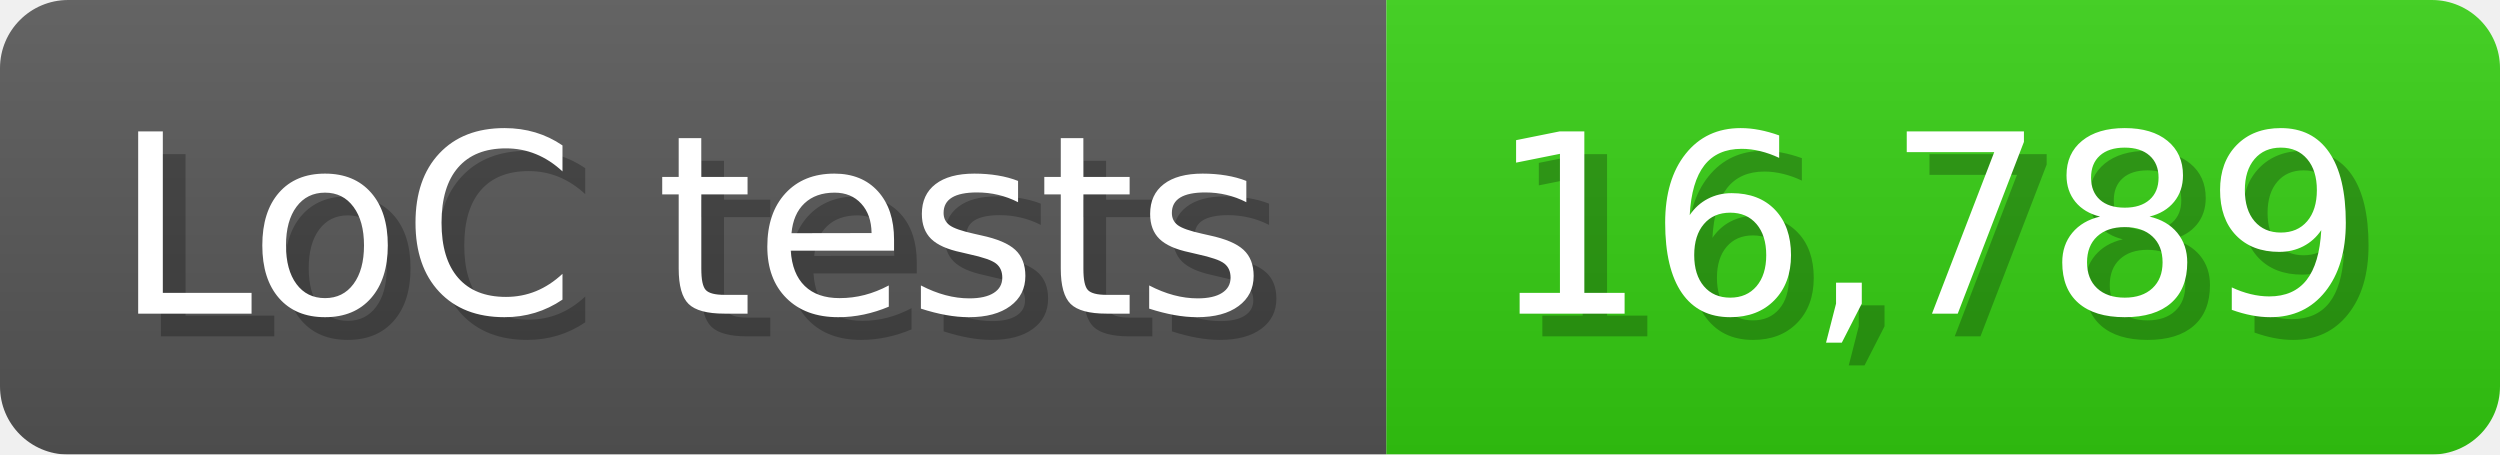
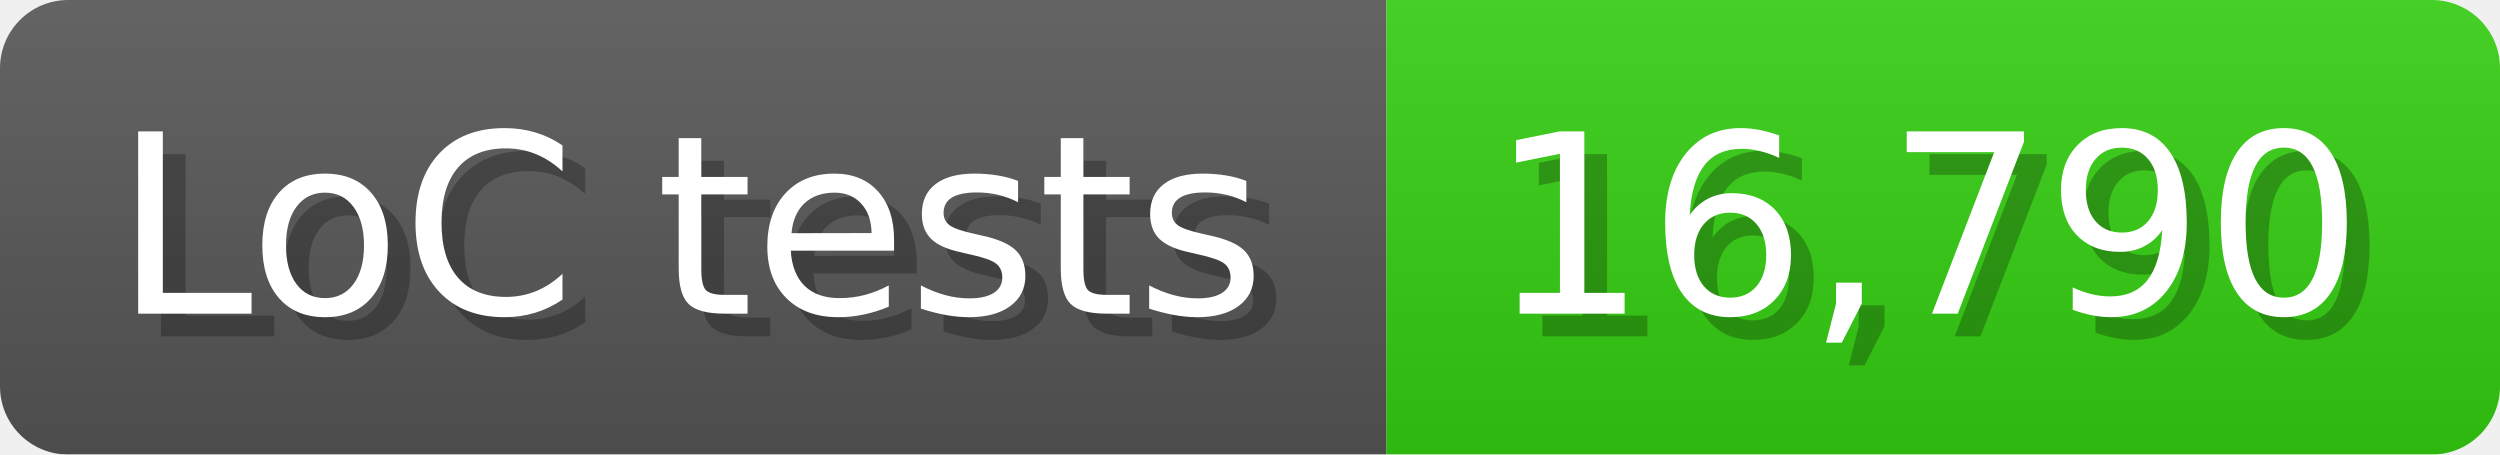
<svg xmlns="http://www.w3.org/2000/svg" width="110" height="20" viewBox="0 0 1100 200">
  <linearGradient id="a" x2="0" y2="100%">
    <stop offset="0" stop-opacity=".1" stop-color="#EEE" />
    <stop offset="1" stop-opacity=".1" />
  </linearGradient>
  <mask id="m">
    <rect width="1100" height="200" rx="30" fill="#FFF" />
  </mask>
  <g mask="url(#m)">
    <rect width="610" height="200" fill="#555" />
    <rect width="490" height="200" fill="#3C1" x="610" />
    <rect width="1100" height="200" fill="url(#a)" />
  </g>
  <g fill="#fff" text-anchor="start" font-family="Verdana,DejaVu Sans,sans-serif" font-size="110">
    <text x="60" y="148" textLength="510" fill="#000" opacity="0.25">LoC tests</text>
    <text x="50" y="138" textLength="510">LoC tests</text>
-     <text x="665" y="148" textLength="390" fill="#000" opacity="0.25">16,789</text>
-     <text x="655" y="138" textLength="390">16,789</text>
+     <text x="665" y="148" textLength="390" fill="#000" opacity="0.25">16,790</text>
+     <text x="655" y="138" textLength="390">16,790</text>
  </g>
</svg>
